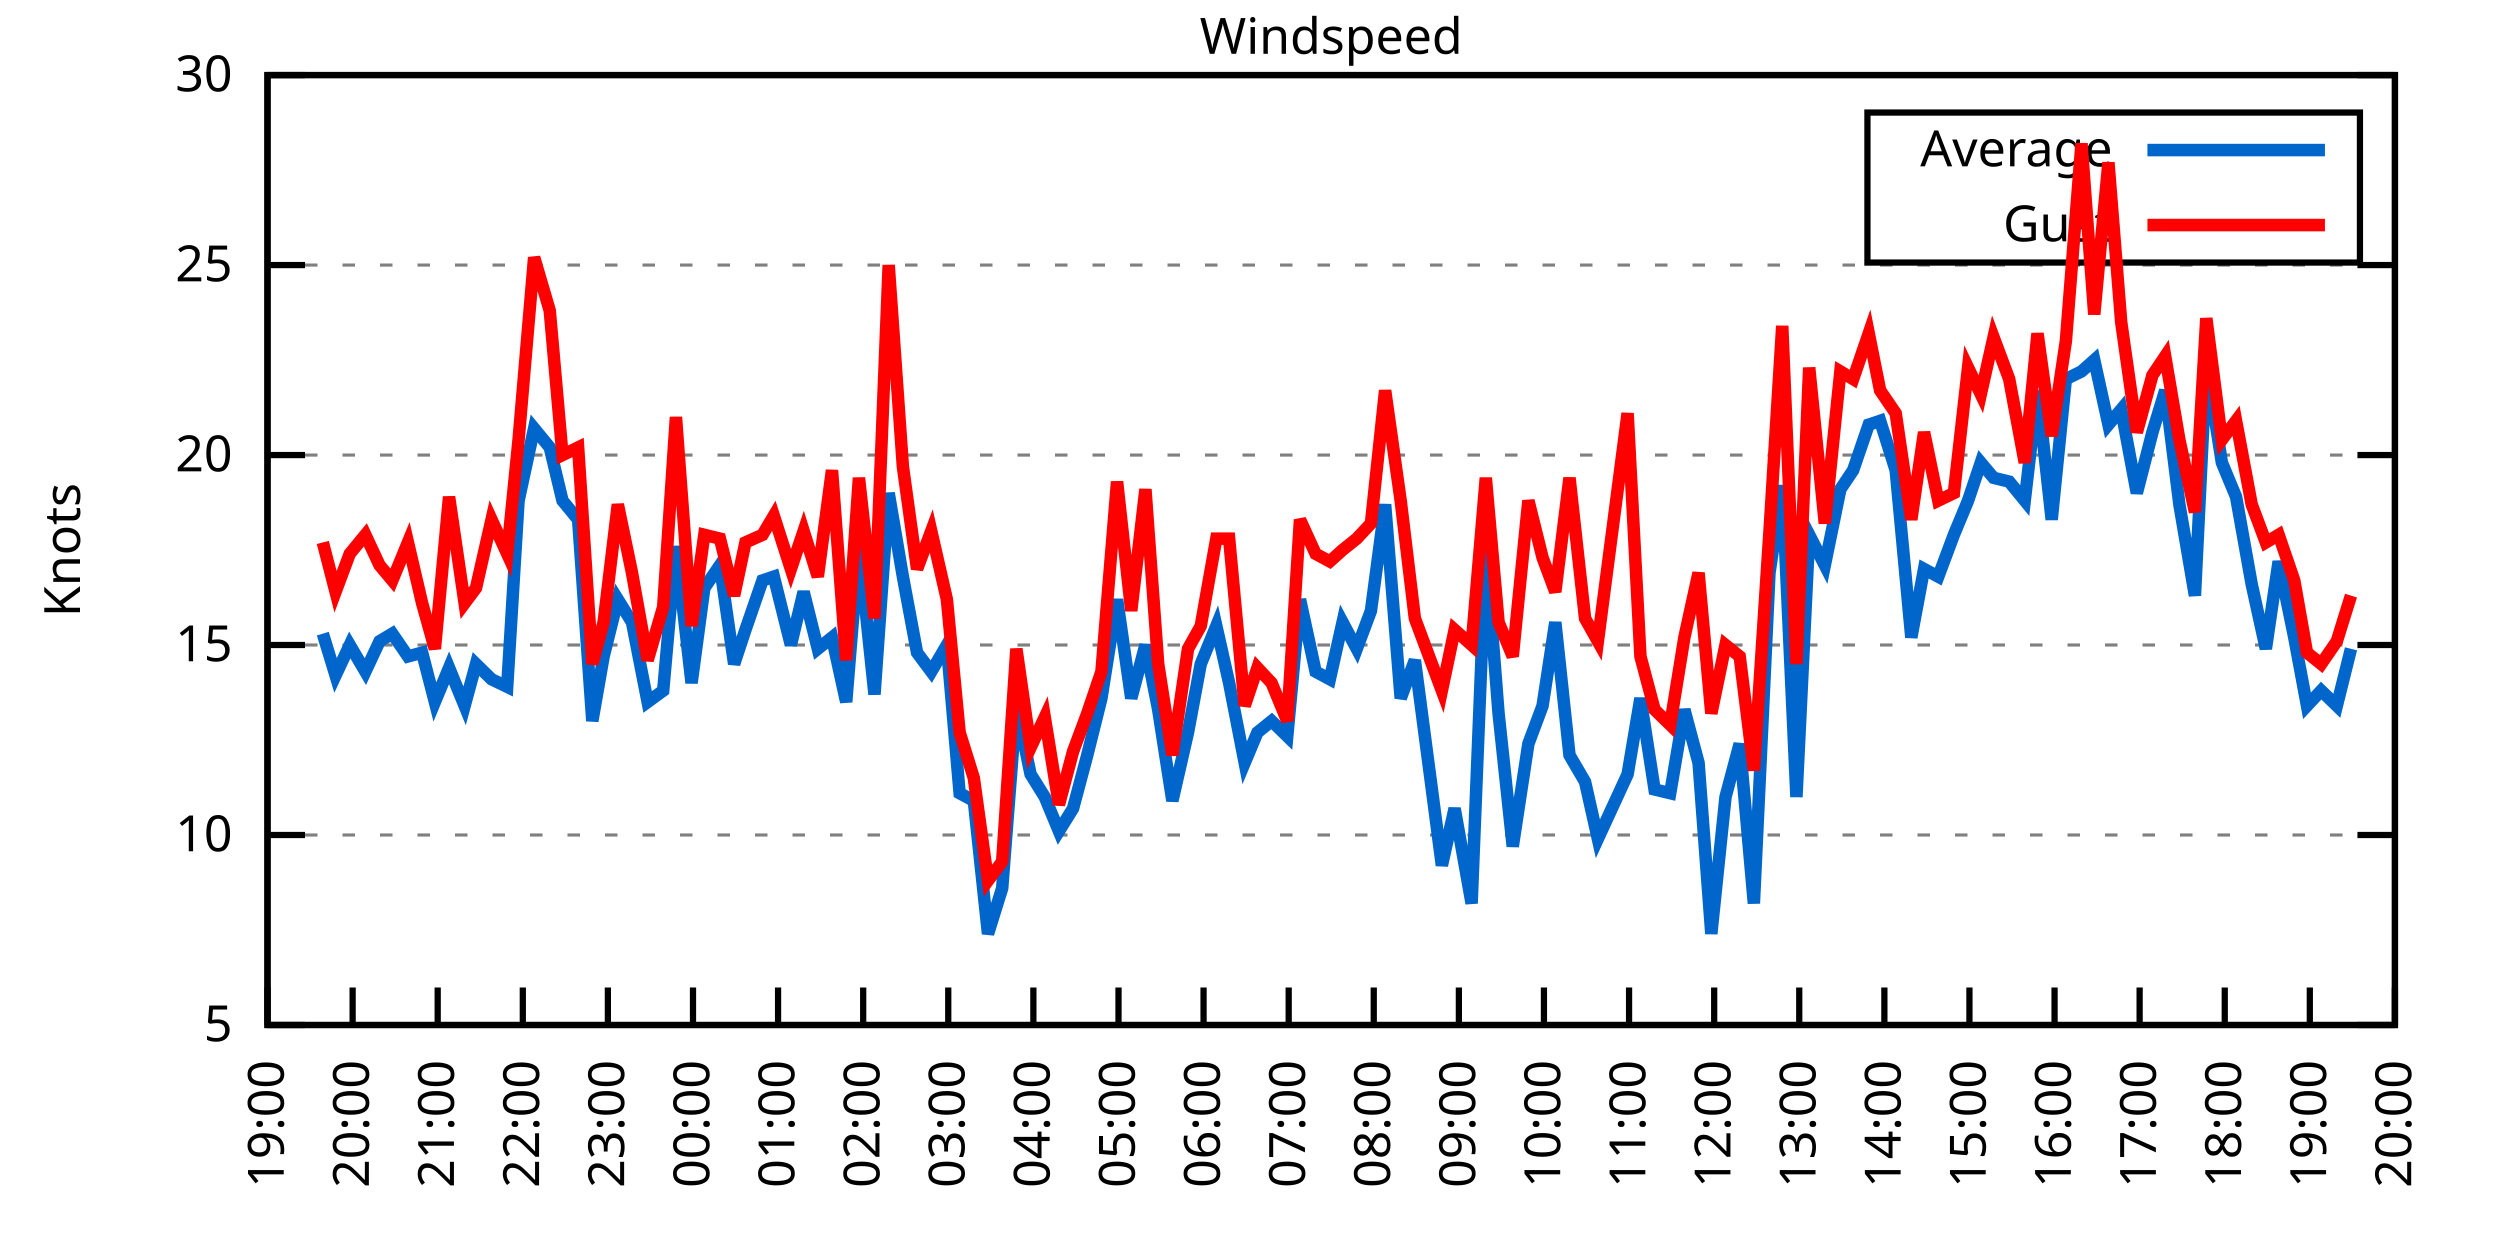
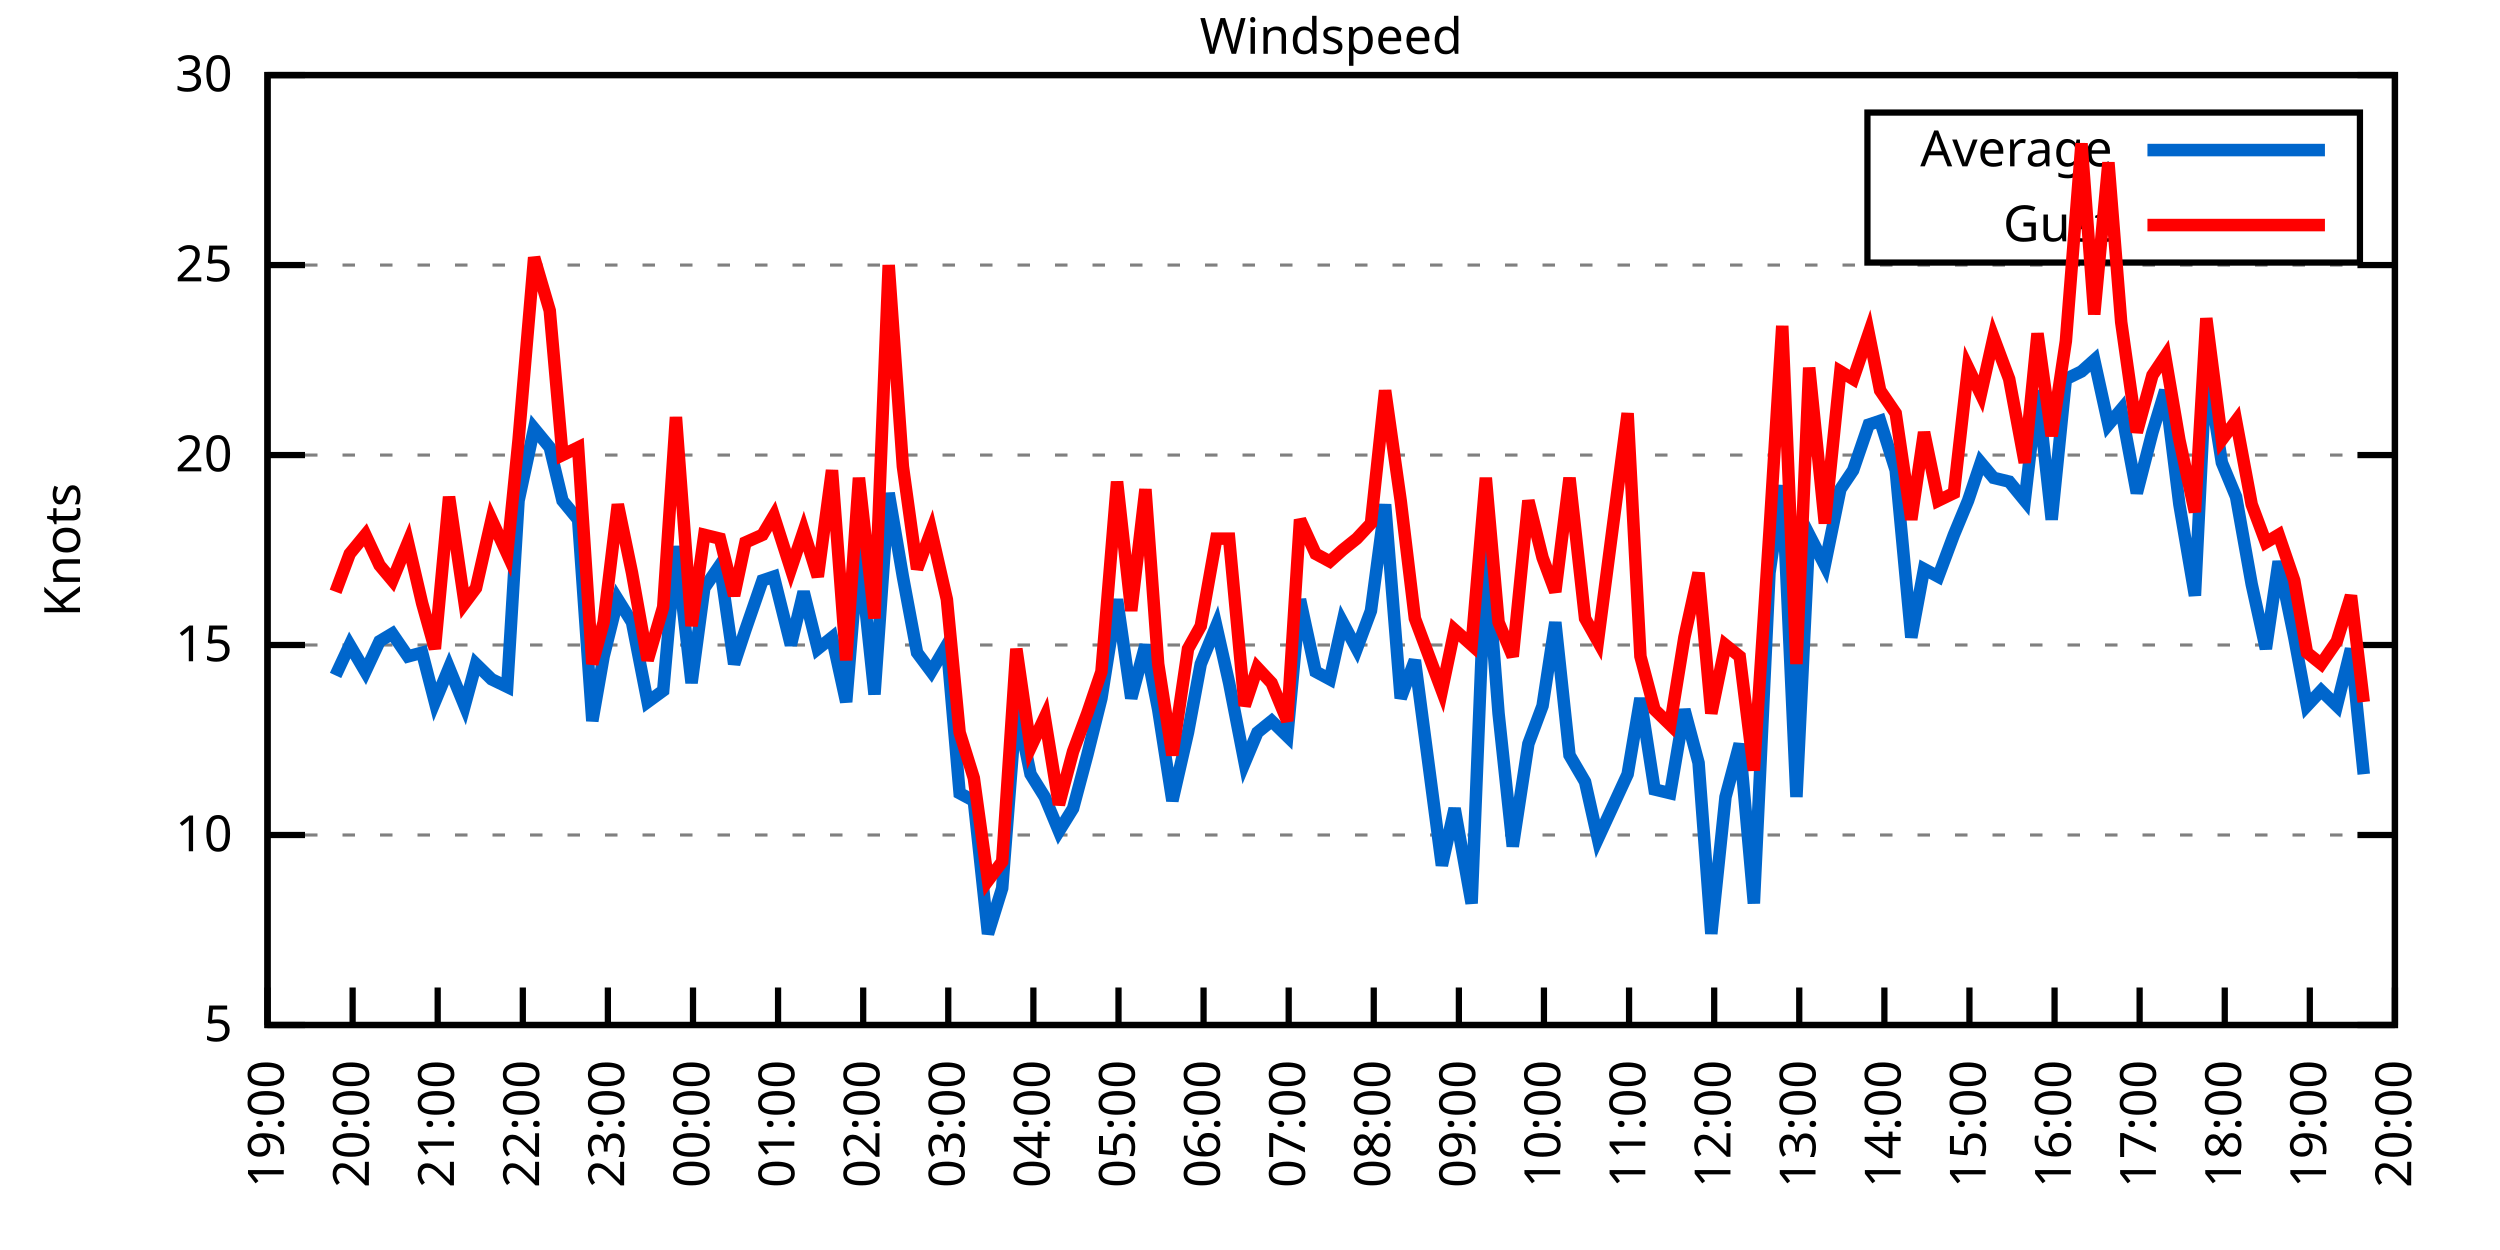
<svg xmlns="http://www.w3.org/2000/svg" xmlns:xlink="http://www.w3.org/1999/xlink" width="400" height="200" viewBox="0 0 400 200">
  <g id="gnuplot_canvas">
    <rect x="0" y="0" width="400" height="200" fill="none" />
    <defs>
      <circle id="gpDot" r="0.5" stroke-width="0.5" stroke="currentColor" />
      <path id="gpPt0" stroke-width="0.333" stroke="currentColor" d="M-1,0 h2 M0,-1 v2" />
      <path id="gpPt1" stroke-width="0.333" stroke="currentColor" d="M-1,-1 L1,1 M1,-1 L-1,1" />
      <path id="gpPt2" stroke-width="0.333" stroke="currentColor" d="M-1,0 L1,0 M0,-1 L0,1 M-1,-1 L1,1 M-1,1 L1,-1" />
      <rect id="gpPt3" stroke-width="0.333" stroke="currentColor" x="-1" y="-1" width="2" height="2" />
      <rect id="gpPt4" stroke-width="0.333" stroke="currentColor" fill="currentColor" x="-1" y="-1" width="2" height="2" />
      <circle id="gpPt5" stroke-width="0.333" stroke="currentColor" cx="0" cy="0" r="1" />
      <use xlink:href="#gpPt5" id="gpPt6" fill="currentColor" stroke="none" />
      <path id="gpPt7" stroke-width="0.333" stroke="currentColor" d="M0,-1.33 L-1.33,0.67 L1.33,0.67 z" />
      <use xlink:href="#gpPt7" id="gpPt8" fill="currentColor" stroke="none" />
      <use xlink:href="#gpPt7" id="gpPt9" stroke="currentColor" transform="rotate(180)" />
      <use xlink:href="#gpPt9" id="gpPt10" fill="currentColor" stroke="none" />
      <use xlink:href="#gpPt3" id="gpPt11" stroke="currentColor" transform="rotate(45)" />
      <use xlink:href="#gpPt11" id="gpPt12" fill="currentColor" stroke="none" />
      <path id="gpPt13" stroke-width="0.333" stroke="currentColor" d="M0,1.330 L1.265,0.411 L0.782,-1.067 L-0.782,-1.076 L-1.265,0.411 z" />
      <use xlink:href="#gpPt13" id="gpPt14" fill="currentColor" stroke="none" />
      <filter id="textbox" filterUnits="objectBoundingBox" x="0" y="0" height="1" width="1">
        <feFlood flood-color="white" flood-opacity="1" result="bgnd" />
        <feComposite in="SourceGraphic" in2="bgnd" operator="atop" />
      </filter>
      <filter id="greybox" filterUnits="objectBoundingBox" x="0" y="0" height="1" width="1">
        <feFlood flood-color="lightgrey" flood-opacity="1" result="grey" />
        <feComposite in="SourceGraphic" in2="grey" operator="atop" />
      </filter>
    </defs>
    <g fill="none" color="white" stroke="currentColor" stroke-width="1.00" stroke-linecap="butt" stroke-linejoin="miter">
</g>
    <g fill="none" color="black" stroke="currentColor" stroke-width="1.00" stroke-linecap="butt" stroke-linejoin="miter">
      <g stroke="none" shape-rendering="crispEdges">
        <polygon fill="rgb(255, 255, 255)" points="42.80,164.00 383.18,164.00 383.18,12.02 42.80,12.02 " />
      </g>
    </g>
    <g fill="none" color="black" stroke="currentColor" stroke-width="1.00" stroke-linecap="butt" stroke-linejoin="miter">
</g>
    <g fill="none" color="black" stroke="black" stroke-width="0.50" stroke-linecap="butt" stroke-linejoin="miter">
</g>
    <g fill="none" color="gray" stroke="currentColor" stroke-width="0.50" stroke-linecap="butt" stroke-linejoin="miter">
      <path stroke="gray" stroke-dasharray="2,4" class="gridline" d="M42.80,164.00 L383.19,164.00  " />
    </g>
    <g fill="none" color="gray" stroke="gray" stroke-width="1.00" stroke-linecap="butt" stroke-linejoin="miter">
</g>
    <g fill="none" color="black" stroke="currentColor" stroke-width="1.00" stroke-linecap="butt" stroke-linejoin="miter">
      <path stroke="black" d="M42.80,164.00 L48.80,164.00 M383.19,164.00 L377.19,164.00  " />
      <g transform="translate(37.20,166.60)" stroke="none" fill="black" font-family="Sans" font-size="8.00" text-anchor="end">
        <text>
          <tspan font-family="Sans"> 5</tspan>
        </text>
      </g>
    </g>
    <g fill="none" color="black" stroke="currentColor" stroke-width="1.00" stroke-linecap="butt" stroke-linejoin="miter">
</g>
    <g fill="none" color="black" stroke="black" stroke-width="0.50" stroke-linecap="butt" stroke-linejoin="miter">
</g>
    <g fill="none" color="gray" stroke="currentColor" stroke-width="0.50" stroke-linecap="butt" stroke-linejoin="miter">
      <path stroke="gray" stroke-dasharray="2,4" class="gridline" d="M42.80,133.60 L383.19,133.60  " />
    </g>
    <g fill="none" color="gray" stroke="gray" stroke-width="1.00" stroke-linecap="butt" stroke-linejoin="miter">
</g>
    <g fill="none" color="black" stroke="currentColor" stroke-width="1.00" stroke-linecap="butt" stroke-linejoin="miter">
      <path stroke="black" d="M42.80,133.60 L48.80,133.60 M383.19,133.60 L377.19,133.60  " />
      <g transform="translate(37.20,136.20)" stroke="none" fill="black" font-family="Sans" font-size="8.00" text-anchor="end">
        <text>
          <tspan font-family="Sans"> 10</tspan>
        </text>
      </g>
    </g>
    <g fill="none" color="black" stroke="currentColor" stroke-width="1.00" stroke-linecap="butt" stroke-linejoin="miter">
</g>
    <g fill="none" color="black" stroke="black" stroke-width="0.50" stroke-linecap="butt" stroke-linejoin="miter">
</g>
    <g fill="none" color="gray" stroke="currentColor" stroke-width="0.50" stroke-linecap="butt" stroke-linejoin="miter">
      <path stroke="gray" stroke-dasharray="2,4" class="gridline" d="M42.80,103.20 L383.19,103.20  " />
    </g>
    <g fill="none" color="gray" stroke="gray" stroke-width="1.00" stroke-linecap="butt" stroke-linejoin="miter">
</g>
    <g fill="none" color="black" stroke="currentColor" stroke-width="1.00" stroke-linecap="butt" stroke-linejoin="miter">
      <path stroke="black" d="M42.80,103.20 L48.80,103.20 M383.19,103.20 L377.19,103.20  " />
      <g transform="translate(37.20,105.80)" stroke="none" fill="black" font-family="Sans" font-size="8.00" text-anchor="end">
        <text>
          <tspan font-family="Sans"> 15</tspan>
        </text>
      </g>
    </g>
    <g fill="none" color="black" stroke="currentColor" stroke-width="1.00" stroke-linecap="butt" stroke-linejoin="miter">
</g>
    <g fill="none" color="black" stroke="black" stroke-width="0.50" stroke-linecap="butt" stroke-linejoin="miter">
</g>
    <g fill="none" color="gray" stroke="currentColor" stroke-width="0.50" stroke-linecap="butt" stroke-linejoin="miter">
      <path stroke="gray" stroke-dasharray="2,4" class="gridline" d="M42.80,72.81 L383.19,72.81  " />
    </g>
    <g fill="none" color="gray" stroke="gray" stroke-width="1.00" stroke-linecap="butt" stroke-linejoin="miter">
</g>
    <g fill="none" color="black" stroke="currentColor" stroke-width="1.00" stroke-linecap="butt" stroke-linejoin="miter">
      <path stroke="black" d="M42.80,72.81 L48.80,72.81 M383.19,72.81 L377.19,72.81  " />
      <g transform="translate(37.20,75.41)" stroke="none" fill="black" font-family="Sans" font-size="8.00" text-anchor="end">
        <text>
          <tspan font-family="Sans"> 20</tspan>
        </text>
      </g>
    </g>
    <g fill="none" color="black" stroke="currentColor" stroke-width="1.00" stroke-linecap="butt" stroke-linejoin="miter">
</g>
    <g fill="none" color="black" stroke="black" stroke-width="0.50" stroke-linecap="butt" stroke-linejoin="miter">
</g>
    <g fill="none" color="gray" stroke="currentColor" stroke-width="0.50" stroke-linecap="butt" stroke-linejoin="miter">
      <path stroke="gray" stroke-dasharray="2,4" class="gridline" d="M42.80,42.41 L383.19,42.41  " />
    </g>
    <g fill="none" color="gray" stroke="gray" stroke-width="1.00" stroke-linecap="butt" stroke-linejoin="miter">
</g>
    <g fill="none" color="black" stroke="currentColor" stroke-width="1.00" stroke-linecap="butt" stroke-linejoin="miter">
      <path stroke="black" d="M42.80,42.41 L48.80,42.41 M383.19,42.41 L377.19,42.41  " />
      <g transform="translate(37.20,45.01)" stroke="none" fill="black" font-family="Sans" font-size="8.00" text-anchor="end">
        <text>
          <tspan font-family="Sans"> 25</tspan>
        </text>
      </g>
    </g>
    <g fill="none" color="black" stroke="currentColor" stroke-width="1.00" stroke-linecap="butt" stroke-linejoin="miter">
</g>
    <g fill="none" color="black" stroke="black" stroke-width="0.50" stroke-linecap="butt" stroke-linejoin="miter">
</g>
    <g fill="none" color="gray" stroke="currentColor" stroke-width="0.50" stroke-linecap="butt" stroke-linejoin="miter">
      <path stroke="gray" stroke-dasharray="2,4" class="gridline" d="M42.80,12.01 L383.19,12.01  " />
    </g>
    <g fill="none" color="gray" stroke="gray" stroke-width="1.00" stroke-linecap="butt" stroke-linejoin="miter">
</g>
    <g fill="none" color="black" stroke="currentColor" stroke-width="1.00" stroke-linecap="butt" stroke-linejoin="miter">
      <path stroke="black" d="M42.80,12.01 L48.80,12.01 M383.19,12.01 L377.19,12.01  " />
      <g transform="translate(37.20,14.61)" stroke="none" fill="black" font-family="Sans" font-size="8.00" text-anchor="end">
        <text>
          <tspan font-family="Sans"> 30</tspan>
        </text>
      </g>
    </g>
    <g fill="none" color="black" stroke="currentColor" stroke-width="1.00" stroke-linecap="butt" stroke-linejoin="miter">
      <path stroke="black" d="M42.80,164.00 L42.80,158.00  " />
      <g transform="translate(45.40,169.60) rotate(270.00)" stroke="none" fill="black" font-family="Sans" font-size="8.00" text-anchor="end">
        <text>
          <tspan font-family="Sans">19:00</tspan>
        </text>
      </g>
    </g>
    <g fill="none" color="black" stroke="currentColor" stroke-width="1.00" stroke-linecap="butt" stroke-linejoin="miter">
      <path stroke="black" d="M56.42,164.00 L56.42,158.00  " />
      <g transform="translate(59.02,169.60) rotate(270.00)" stroke="none" fill="black" font-family="Sans" font-size="8.00" text-anchor="end">
        <text>
          <tspan font-family="Sans">20:00</tspan>
        </text>
      </g>
    </g>
    <g fill="none" color="black" stroke="currentColor" stroke-width="1.00" stroke-linecap="butt" stroke-linejoin="miter">
      <path stroke="black" d="M70.03,164.00 L70.03,158.00  " />
      <g transform="translate(72.63,169.60) rotate(270.00)" stroke="none" fill="black" font-family="Sans" font-size="8.00" text-anchor="end">
        <text>
          <tspan font-family="Sans">21:00</tspan>
        </text>
      </g>
    </g>
    <g fill="none" color="black" stroke="currentColor" stroke-width="1.00" stroke-linecap="butt" stroke-linejoin="miter">
      <path stroke="black" d="M83.65,164.00 L83.65,158.00  " />
      <g transform="translate(86.25,169.60) rotate(270.00)" stroke="none" fill="black" font-family="Sans" font-size="8.00" text-anchor="end">
        <text>
          <tspan font-family="Sans">22:00</tspan>
        </text>
      </g>
    </g>
    <g fill="none" color="black" stroke="currentColor" stroke-width="1.00" stroke-linecap="butt" stroke-linejoin="miter">
      <path stroke="black" d="M97.26,164.00 L97.26,158.00  " />
      <g transform="translate(99.86,169.60) rotate(270.00)" stroke="none" fill="black" font-family="Sans" font-size="8.00" text-anchor="end">
        <text>
          <tspan font-family="Sans">23:00</tspan>
        </text>
      </g>
    </g>
    <g fill="none" color="black" stroke="currentColor" stroke-width="1.00" stroke-linecap="butt" stroke-linejoin="miter">
      <path stroke="black" d="M110.88,164.00 L110.88,158.00  " />
      <g transform="translate(113.48,169.60) rotate(270.00)" stroke="none" fill="black" font-family="Sans" font-size="8.00" text-anchor="end">
        <text>
          <tspan font-family="Sans">00:00</tspan>
        </text>
      </g>
    </g>
    <g fill="none" color="black" stroke="currentColor" stroke-width="1.00" stroke-linecap="butt" stroke-linejoin="miter">
      <path stroke="black" d="M124.49,164.00 L124.49,158.00  " />
      <g transform="translate(127.09,169.60) rotate(270.00)" stroke="none" fill="black" font-family="Sans" font-size="8.00" text-anchor="end">
        <text>
          <tspan font-family="Sans">01:00</tspan>
        </text>
      </g>
    </g>
    <g fill="none" color="black" stroke="currentColor" stroke-width="1.00" stroke-linecap="butt" stroke-linejoin="miter">
      <path stroke="black" d="M138.11,164.00 L138.11,158.00  " />
      <g transform="translate(140.71,169.60) rotate(270.00)" stroke="none" fill="black" font-family="Sans" font-size="8.00" text-anchor="end">
        <text>
          <tspan font-family="Sans">02:00</tspan>
        </text>
      </g>
    </g>
    <g fill="none" color="black" stroke="currentColor" stroke-width="1.00" stroke-linecap="butt" stroke-linejoin="miter">
      <path stroke="black" d="M151.72,164.00 L151.72,158.00  " />
      <g transform="translate(154.32,169.60) rotate(270.00)" stroke="none" fill="black" font-family="Sans" font-size="8.00" text-anchor="end">
        <text>
          <tspan font-family="Sans">03:00</tspan>
        </text>
      </g>
    </g>
    <g fill="none" color="black" stroke="currentColor" stroke-width="1.00" stroke-linecap="butt" stroke-linejoin="miter">
      <path stroke="black" d="M165.34,164.00 L165.34,158.00  " />
      <g transform="translate(167.94,169.60) rotate(270.00)" stroke="none" fill="black" font-family="Sans" font-size="8.00" text-anchor="end">
        <text>
          <tspan font-family="Sans">04:00</tspan>
        </text>
      </g>
    </g>
    <g fill="none" color="black" stroke="currentColor" stroke-width="1.00" stroke-linecap="butt" stroke-linejoin="miter">
      <path stroke="black" d="M178.96,164.00 L178.96,158.00  " />
      <g transform="translate(181.56,169.60) rotate(270.00)" stroke="none" fill="black" font-family="Sans" font-size="8.00" text-anchor="end">
        <text>
          <tspan font-family="Sans">05:00</tspan>
        </text>
      </g>
    </g>
    <g fill="none" color="black" stroke="currentColor" stroke-width="1.00" stroke-linecap="butt" stroke-linejoin="miter">
      <path stroke="black" d="M192.57,164.00 L192.57,158.00  " />
      <g transform="translate(195.17,169.60) rotate(270.00)" stroke="none" fill="black" font-family="Sans" font-size="8.00" text-anchor="end">
        <text>
          <tspan font-family="Sans">06:00</tspan>
        </text>
      </g>
    </g>
    <g fill="none" color="black" stroke="currentColor" stroke-width="1.00" stroke-linecap="butt" stroke-linejoin="miter">
      <path stroke="black" d="M206.19,164.00 L206.19,158.00  " />
      <g transform="translate(208.79,169.60) rotate(270.00)" stroke="none" fill="black" font-family="Sans" font-size="8.00" text-anchor="end">
        <text>
          <tspan font-family="Sans">07:00</tspan>
        </text>
      </g>
    </g>
    <g fill="none" color="black" stroke="currentColor" stroke-width="1.00" stroke-linecap="butt" stroke-linejoin="miter">
      <path stroke="black" d="M219.80,164.00 L219.80,158.00  " />
      <g transform="translate(222.40,169.60) rotate(270.00)" stroke="none" fill="black" font-family="Sans" font-size="8.00" text-anchor="end">
        <text>
          <tspan font-family="Sans">08:00</tspan>
        </text>
      </g>
    </g>
    <g fill="none" color="black" stroke="currentColor" stroke-width="1.00" stroke-linecap="butt" stroke-linejoin="miter">
      <path stroke="black" d="M233.42,164.00 L233.42,158.00  " />
      <g transform="translate(236.02,169.60) rotate(270.00)" stroke="none" fill="black" font-family="Sans" font-size="8.00" text-anchor="end">
        <text>
          <tspan font-family="Sans">09:00</tspan>
        </text>
      </g>
    </g>
    <g fill="none" color="black" stroke="currentColor" stroke-width="1.00" stroke-linecap="butt" stroke-linejoin="miter">
      <path stroke="black" d="M247.03,164.00 L247.03,158.00  " />
      <g transform="translate(249.63,169.60) rotate(270.00)" stroke="none" fill="black" font-family="Sans" font-size="8.00" text-anchor="end">
        <text>
          <tspan font-family="Sans">10:00</tspan>
        </text>
      </g>
    </g>
    <g fill="none" color="black" stroke="currentColor" stroke-width="1.00" stroke-linecap="butt" stroke-linejoin="miter">
      <path stroke="black" d="M260.65,164.00 L260.65,158.00  " />
      <g transform="translate(263.25,169.60) rotate(270.00)" stroke="none" fill="black" font-family="Sans" font-size="8.00" text-anchor="end">
        <text>
          <tspan font-family="Sans">11:00</tspan>
        </text>
      </g>
    </g>
    <g fill="none" color="black" stroke="currentColor" stroke-width="1.00" stroke-linecap="butt" stroke-linejoin="miter">
      <path stroke="black" d="M274.27,164.00 L274.27,158.00  " />
      <g transform="translate(276.87,169.60) rotate(270.00)" stroke="none" fill="black" font-family="Sans" font-size="8.00" text-anchor="end">
        <text>
          <tspan font-family="Sans">12:00</tspan>
        </text>
      </g>
    </g>
    <g fill="none" color="black" stroke="currentColor" stroke-width="1.00" stroke-linecap="butt" stroke-linejoin="miter">
      <path stroke="black" d="M287.88,164.00 L287.88,158.00  " />
      <g transform="translate(290.48,169.60) rotate(270.00)" stroke="none" fill="black" font-family="Sans" font-size="8.00" text-anchor="end">
        <text>
          <tspan font-family="Sans">13:00</tspan>
        </text>
      </g>
    </g>
    <g fill="none" color="black" stroke="currentColor" stroke-width="1.00" stroke-linecap="butt" stroke-linejoin="miter">
      <path stroke="black" d="M301.50,164.00 L301.50,158.00  " />
      <g transform="translate(304.10,169.60) rotate(270.00)" stroke="none" fill="black" font-family="Sans" font-size="8.00" text-anchor="end">
        <text>
          <tspan font-family="Sans">14:00</tspan>
        </text>
      </g>
    </g>
    <g fill="none" color="black" stroke="currentColor" stroke-width="1.00" stroke-linecap="butt" stroke-linejoin="miter">
      <path stroke="black" d="M315.11,164.00 L315.11,158.00  " />
      <g transform="translate(317.71,169.60) rotate(270.00)" stroke="none" fill="black" font-family="Sans" font-size="8.00" text-anchor="end">
        <text>
          <tspan font-family="Sans">15:00</tspan>
        </text>
      </g>
    </g>
    <g fill="none" color="black" stroke="currentColor" stroke-width="1.00" stroke-linecap="butt" stroke-linejoin="miter">
      <path stroke="black" d="M328.73,164.00 L328.73,158.00  " />
      <g transform="translate(331.33,169.60) rotate(270.00)" stroke="none" fill="black" font-family="Sans" font-size="8.00" text-anchor="end">
        <text>
          <tspan font-family="Sans">16:00</tspan>
        </text>
      </g>
    </g>
    <g fill="none" color="black" stroke="currentColor" stroke-width="1.00" stroke-linecap="butt" stroke-linejoin="miter">
      <path stroke="black" d="M342.34,164.00 L342.34,158.00  " />
      <g transform="translate(344.94,169.60) rotate(270.00)" stroke="none" fill="black" font-family="Sans" font-size="8.00" text-anchor="end">
        <text>
          <tspan font-family="Sans">17:00</tspan>
        </text>
      </g>
    </g>
    <g fill="none" color="black" stroke="currentColor" stroke-width="1.00" stroke-linecap="butt" stroke-linejoin="miter">
      <path stroke="black" d="M355.96,164.00 L355.96,158.00  " />
      <g transform="translate(358.56,169.60) rotate(270.00)" stroke="none" fill="black" font-family="Sans" font-size="8.00" text-anchor="end">
        <text>
          <tspan font-family="Sans">18:00</tspan>
        </text>
      </g>
    </g>
    <g fill="none" color="black" stroke="currentColor" stroke-width="1.00" stroke-linecap="butt" stroke-linejoin="miter">
      <path stroke="black" d="M369.57,164.00 L369.57,158.00  " />
      <g transform="translate(372.17,169.60) rotate(270.00)" stroke="none" fill="black" font-family="Sans" font-size="8.00" text-anchor="end">
        <text>
          <tspan font-family="Sans">19:00</tspan>
        </text>
      </g>
    </g>
    <g fill="none" color="black" stroke="currentColor" stroke-width="1.00" stroke-linecap="butt" stroke-linejoin="miter">
      <path stroke="black" d="M383.19,164.00 L383.19,158.00  " />
      <g transform="translate(385.79,169.60) rotate(270.00)" stroke="none" fill="black" font-family="Sans" font-size="8.00" text-anchor="end">
        <text>
          <tspan font-family="Sans">20:00</tspan>
        </text>
      </g>
    </g>
    <g fill="none" color="black" stroke="currentColor" stroke-width="1.00" stroke-linecap="butt" stroke-linejoin="miter">
</g>
    <g fill="none" color="black" stroke="currentColor" stroke-width="1.00" stroke-linecap="butt" stroke-linejoin="miter">
      <path stroke="black" d="M42.80,12.01 L42.80,164.00 L383.19,164.00 L383.19,12.01 L42.80,12.01 Z  " />
    </g>
    <g fill="none" color="black" stroke="currentColor" stroke-width="1.00" stroke-linecap="butt" stroke-linejoin="miter">
</g>
    <g fill="none" color="black" stroke="currentColor" stroke-width="1.00" stroke-linecap="butt" stroke-linejoin="miter">
      <path stroke="black" d="M298.79,42.01 L298.79,18.01 L377.59,18.01 L377.59,42.01 L298.79,42.01 Z  " />
    </g>
    <g id="Windspeed_plot_1">
      <g fill="none" color="white" stroke="black" stroke-width="2.00" stroke-linecap="butt" stroke-linejoin="miter">
</g>
      <g fill="none" color="black" stroke="currentColor" stroke-width="2.00" stroke-linecap="butt" stroke-linejoin="miter">
        <g transform="translate(337.99,26.61)" stroke="none" fill="black" font-family="Sans" font-size="8.00" text-anchor="end">
          <text>
            <tspan font-family="Sans">Average</tspan>
          </text>
        </g>
      </g>
      <g fill="none" color="black" stroke="currentColor" stroke-width="2.00" stroke-linecap="butt" stroke-linejoin="miter">
-         <path stroke="rgb(  0, 102, 204)" d="M343.59,24.01 L371.99,24.01 M51.65,101.38 L53.69,108.07 L55.96,103.20 L58.46,107.46 L60.73,102.60 L62.77,101.38   L65.27,105.03 L67.54,104.42 L69.58,112.32 L71.85,106.85 L74.34,112.93 L76.16,106.24 L78.65,108.68 L81.15,109.89   L82.97,80.10 L85.46,68.55 L87.96,71.59 L90.00,80.10 L92.50,83.14 L94.77,115.36 L96.58,105.03 L98.85,95.91   L101.12,99.56 L103.62,112.32 L106.11,110.50 L108.15,87.40 L110.65,109.28 L112.69,94.08 L115.19,90.44 L117.46,106.24   L119.27,100.77 L122.00,92.87 L123.81,92.26 L126.54,103.20 L128.58,94.69 L130.85,103.81 L133.12,101.99 L135.39,112.32   L137.43,87.40 L139.92,111.11 L142.19,78.89 L144.46,92.26 L146.73,104.42 L149.00,107.46 L151.50,103.20 L153.54,126.91   L155.81,128.13 L158.08,149.41 L160.35,142.11 L162.62,112.93 L164.89,123.87 L167.16,127.52 L169.43,132.99 L171.69,129.35   L173.96,120.83 L176.23,111.72 L178.73,95.91 L181.00,111.72 L183.27,103.20 L185.31,113.54 L187.58,128.13 L190.08,117.19   L192.12,106.24 L194.61,100.16 L196.66,109.28 L199.15,122.05 L201.19,117.19 L203.46,115.36 L205.96,117.80 L208.00,95.91   L210.50,107.46 L212.77,108.68 L214.81,99.56 L217.08,103.81 L219.35,97.73 L221.62,80.71 L224.11,111.72 L226.38,105.64   L230.70,138.47 L232.74,129.35 L235.46,144.55 L237.73,88.00 L239.77,114.15 L242.04,135.43 L244.54,119.01 L246.81,112.93   L248.85,99.56 L251.12,120.83 L253.61,125.09 L255.66,134.21 L260.42,123.87 L262.47,111.72 L264.73,126.31 L267.23,126.91   L269.50,113.54 L271.77,122.05 L273.81,149.41 L276.08,127.52 L278.35,119.01 L280.62,144.55 L283.12,91.65 L285.16,77.67   L287.43,127.52 L289.47,85.57 L291.97,90.44 L294.46,78.28 L296.50,75.24 L299.00,67.94 L300.82,67.33 L303.31,75.24   L305.81,101.99 L307.85,91.04 L310.12,92.26 L312.62,85.57 L314.89,80.10 L316.93,74.02 L318.97,76.45 L321.47,77.06   L323.96,80.10 L326.00,62.47 L328.27,83.14 L330.54,60.65 L333.04,59.43 L335.08,57.61 L337.35,67.94 L339.39,65.51   L341.89,78.89 L344.39,69.16 L346.43,62.47 L348.70,80.71 L351.19,95.30 L353.01,58.21 L355.50,74.02 L357.77,79.49   L360.27,93.48 L362.54,103.81 L364.58,89.83 L367.08,101.99 L369.12,112.93 L371.39,110.50 L373.89,112.93 L376.16,103.81    " />
+         <path stroke="rgb(  0, 102, 204)" d="M343.59,24.01 L371.99,24.01 M53.69,108.07 L55.96,103.20 L58.46,107.46 L60.73,102.60 L62.77,101.38 L65.27,105.03   L67.54,104.42 L69.58,112.32 L71.85,106.85 L74.34,112.93 L76.16,106.24 L78.65,108.68 L81.15,109.89 L82.97,80.10   L85.46,68.55 L87.96,71.59 L90.00,80.10 L92.50,83.14 L94.77,115.36 L96.58,105.03 L98.85,95.91 L101.12,99.56   L103.62,112.32 L106.11,110.50 L108.15,87.40 L110.65,109.28 L112.69,94.08 L115.19,90.44 L117.46,106.24 L119.27,100.77   L122.00,92.87 L123.81,92.26 L126.54,103.20 L128.58,94.69 L130.85,103.81 L133.12,101.99 L135.39,112.32 L137.43,87.40   L139.92,111.11 L142.19,78.89 L144.46,92.26 L146.73,104.42 L149.00,107.46 L151.50,103.20 L153.54,126.91 L155.81,128.13   L158.08,149.41 L160.35,142.11 L162.62,112.93 L164.89,123.87 L167.16,127.52 L169.43,132.99 L171.69,129.35 L173.96,120.83   L176.23,111.72 L178.73,95.91 L181.00,111.72 L183.27,103.20 L185.31,113.54 L187.58,128.13 L190.08,117.19 L192.12,106.24   L194.61,100.16 L196.66,109.28 L199.15,122.05 L201.19,117.19 L203.46,115.36 L205.96,117.80 L208.00,95.91 L210.50,107.46   L212.77,108.68 L214.81,99.56 L217.08,103.81 L219.35,97.73 L221.62,80.71 L224.11,111.72 L226.38,105.64 L230.70,138.47   L232.74,129.35 L235.46,144.55 L237.73,88.00 L239.77,114.15 L242.04,135.43 L244.54,119.01 L246.81,112.93 L248.85,99.56   L251.12,120.83 L253.61,125.09 L255.66,134.21 L260.42,123.87 L262.47,111.72 L264.73,126.31 L267.23,126.91 L269.50,113.54   L271.77,122.05 L273.81,149.41 L276.08,127.52 L278.35,119.01 L280.62,144.55 L283.12,91.65 L285.16,77.67 L287.43,127.52   L289.47,85.57 L291.97,90.44 L294.46,78.28 L296.50,75.24 L299.00,67.94 L300.82,67.33 L303.31,75.24 L305.81,101.99   L307.85,91.04 L310.12,92.26 L312.62,85.57 L314.89,80.10 L316.93,74.02 L318.97,76.45 L321.47,77.06 L323.96,80.10   L326.00,62.47 L328.27,83.14 L330.54,60.65 L333.04,59.43 L335.08,57.61 L337.35,67.94 L339.39,65.51 L341.89,78.89   L344.39,69.16 L346.43,62.47 L348.70,80.71 L351.19,95.30 L353.01,58.21 L355.50,74.02 L357.77,79.49 L360.27,93.48   L362.54,103.81 L364.58,89.83 L367.08,101.99 L369.12,112.93 L371.39,110.50 L373.89,112.93 L376.16,103.81 L378.20,123.87    " />
      </g>
    </g>
    <g id="Windspeed_plot_2">
      <g fill="none" color="black" stroke="currentColor" stroke-width="2.00" stroke-linecap="butt" stroke-linejoin="miter">
        <g transform="translate(337.99,38.61)" stroke="none" fill="black" font-family="Sans" font-size="8.00" text-anchor="end">
          <text>
            <tspan font-family="Sans">Gust</tspan>
          </text>
        </g>
      </g>
      <g fill="none" color="black" stroke="currentColor" stroke-width="2.00" stroke-linecap="butt" stroke-linejoin="miter">
-         <path stroke="rgb(255,   0,   0)" d="M343.59,36.01 L371.99,36.01 M51.65,86.79 L53.69,94.69 L55.96,88.61 L58.46,85.57 L60.73,90.44 L62.77,92.87   L65.27,86.79 L67.54,96.52 L69.58,103.81 L71.85,79.49 L74.34,96.52 L76.16,94.08 L78.65,83.14 L81.15,88.61   L82.97,70.37 L85.46,41.19 L87.96,49.70 L90.00,72.81 L92.50,71.59 L94.77,106.24 L96.58,99.56 L98.85,80.71   L101.12,91.65 L103.62,105.64 L106.11,97.12 L108.15,66.73 L110.65,100.16 L112.69,85.57 L115.19,86.18 L117.46,95.30   L119.27,86.79 L122.00,85.57 L123.81,82.53 L126.54,91.04 L128.58,84.97 L130.85,92.26 L133.12,75.24 L135.39,105.64   L137.43,76.45 L139.92,98.95 L142.19,42.41 L144.46,74.63 L146.73,91.04 L149.00,84.97 L151.50,95.91 L153.54,117.19   L155.81,124.48 L158.08,140.90 L160.35,137.86 L162.62,103.81 L164.89,119.62 L167.16,114.76 L169.43,128.74 L171.69,120.23   L173.96,114.15 L176.23,107.46 L178.73,77.06 L181.00,97.73 L183.27,78.28 L185.31,106.24 L187.58,120.83 L190.08,103.81   L192.12,100.16 L194.61,86.18 L196.66,86.18 L199.15,112.93 L201.19,106.85 L203.46,109.28 L205.96,115.36 L208.00,83.14   L210.50,88.61 L212.77,89.83 L214.81,88.00 L217.08,86.18 L219.35,83.75 L221.62,62.47 L224.11,80.10 L226.38,98.95   L230.70,110.50 L232.74,100.77 L235.46,103.20 L237.73,76.45 L239.77,99.56 L242.04,105.03 L244.54,80.10 L246.81,89.22   L248.85,94.69 L251.12,76.45 L253.61,98.95 L255.66,102.60 L260.42,66.12 L262.47,105.03 L264.73,113.54 L267.23,115.97   L269.50,101.99 L271.77,91.65 L273.81,114.15 L276.08,103.20 L278.35,105.03 L280.62,123.27 L283.12,84.97 L285.16,52.14   L287.43,106.24 L289.47,58.82 L291.97,83.75 L294.46,59.43 L296.50,60.65 L299.00,53.35 L300.82,62.47 L303.31,66.12   L305.81,83.14 L307.85,69.16 L310.12,80.10 L312.62,78.89 L314.89,58.82 L316.93,63.08 L318.97,53.96 L321.47,60.65   L323.96,74.02 L326.00,53.35 L328.27,69.77 L330.54,54.57 L333.04,22.95 L335.08,50.31 L337.35,25.99 L339.39,51.53   L341.89,69.16 L344.39,60.04 L346.43,57.00 L348.70,70.37 L351.19,81.93 L353.01,50.92 L355.50,70.37 L357.77,67.33   L360.27,80.71 L362.54,86.79 L364.58,85.57 L367.08,92.87 L369.12,104.42 L371.39,106.24 L373.89,102.60 L376.16,95.30    " />
+         <path stroke="rgb(255,   0,   0)" d="M343.59,36.01 L371.99,36.01 M53.69,94.69 L55.96,88.61 L58.46,85.57 L60.73,90.44 L62.77,92.87 L65.27,86.79   L67.54,96.52 L69.58,103.81 L71.85,79.49 L74.34,96.52 L76.16,94.08 L78.65,83.14 L81.15,88.61 L82.97,70.37   L85.46,41.19 L87.96,49.70 L90.00,72.81 L92.50,71.59 L94.77,106.24 L96.58,99.56 L98.85,80.71 L101.12,91.65   L103.62,105.64 L106.11,97.12 L108.15,66.73 L110.65,100.16 L112.69,85.57 L115.19,86.18 L117.46,95.30 L119.27,86.79   L122.00,85.57 L123.81,82.53 L126.54,91.04 L128.58,84.97 L130.85,92.26 L133.12,75.24 L135.39,105.64 L137.43,76.45   L139.92,98.95 L142.19,42.41 L144.46,74.63 L146.73,91.04 L149.00,84.97 L151.50,95.91 L153.54,117.19 L155.81,124.48   L158.08,140.90 L160.35,137.86 L162.62,103.81 L164.89,119.62 L167.16,114.76 L169.43,128.74 L171.69,120.23 L173.96,114.15   L176.23,107.46 L178.73,77.06 L181.00,97.73 L183.27,78.28 L185.31,106.24 L187.58,120.83 L190.08,103.81 L192.12,100.16   L194.61,86.18 L196.66,86.18 L199.15,112.93 L201.19,106.85 L203.46,109.28 L205.96,115.36 L208.00,83.14 L210.50,88.61   L212.77,89.83 L214.81,88.00 L217.08,86.18 L219.35,83.75 L221.62,62.47 L224.11,80.10 L226.38,98.95 L230.70,110.50   L232.74,100.77 L235.46,103.20 L237.73,76.45 L239.77,99.56 L242.04,105.03 L244.54,80.10 L246.81,89.22 L248.85,94.69   L251.12,76.45 L253.61,98.95 L255.66,102.60 L260.42,66.12 L262.47,105.03 L264.73,113.54 L267.23,115.97 L269.50,101.99   L271.77,91.65 L273.81,114.15 L276.08,103.20 L278.35,105.03 L280.62,123.27 L283.12,84.97 L285.16,52.14 L287.43,106.24   L289.47,58.82 L291.97,83.75 L294.46,59.43 L296.50,60.65 L299.00,53.35 L300.82,62.47 L303.31,66.12 L305.81,83.14   L307.85,69.16 L310.12,80.10 L312.62,78.89 L314.89,58.82 L316.93,63.08 L318.97,53.96 L321.47,60.65 L323.96,74.02   L326.00,53.35 L328.27,69.77 L330.54,54.57 L333.04,22.95 L335.08,50.31 L337.35,25.99 L339.39,51.53 L341.89,69.16   L344.39,60.04 L346.43,57.00 L348.70,70.37 L351.19,81.93 L353.01,50.92 L355.50,70.37 L357.77,67.33 L360.27,80.71   L362.54,86.79 L364.58,85.57 L367.08,92.87 L369.12,104.42 L371.39,106.24 L373.89,102.60 L376.16,95.30 L378.20,112.32    " />
      </g>
    </g>
    <g fill="none" color="black" stroke="currentColor" stroke-width="2.00" stroke-linecap="butt" stroke-linejoin="miter">
</g>
    <g fill="none" color="black" stroke="black" stroke-width="1.00" stroke-linecap="butt" stroke-linejoin="miter">
</g>
    <g fill="none" color="black" stroke="currentColor" stroke-width="1.00" stroke-linecap="butt" stroke-linejoin="miter">
      <path stroke="black" d="M42.80,12.01 L42.80,164.00 L383.19,164.00 L383.19,12.01 L42.80,12.01 Z  " />
      <g transform="translate(12.80,88.01) rotate(270.00)" stroke="none" fill="black" font-family="Sans" font-size="8.00" text-anchor="middle">
        <text>
          <tspan font-family="Sans">Knots</tspan>
        </text>
      </g>
    </g>
    <g fill="none" color="black" stroke="currentColor" stroke-width="1.00" stroke-linecap="butt" stroke-linejoin="miter">
</g>
    <g fill="none" color="black" stroke="currentColor" stroke-width="1.00" stroke-linecap="butt" stroke-linejoin="miter">
      <g transform="translate(212.99,8.61)" stroke="none" fill="black" font-family="Sans" font-size="8.00" text-anchor="middle">
        <text>
          <tspan font-family="Sans">Windspeed</tspan>
        </text>
      </g>
    </g>
    <g fill="none" color="black" stroke="currentColor" stroke-width="1.00" stroke-linecap="butt" stroke-linejoin="miter">
</g>
  </g>
</svg>
